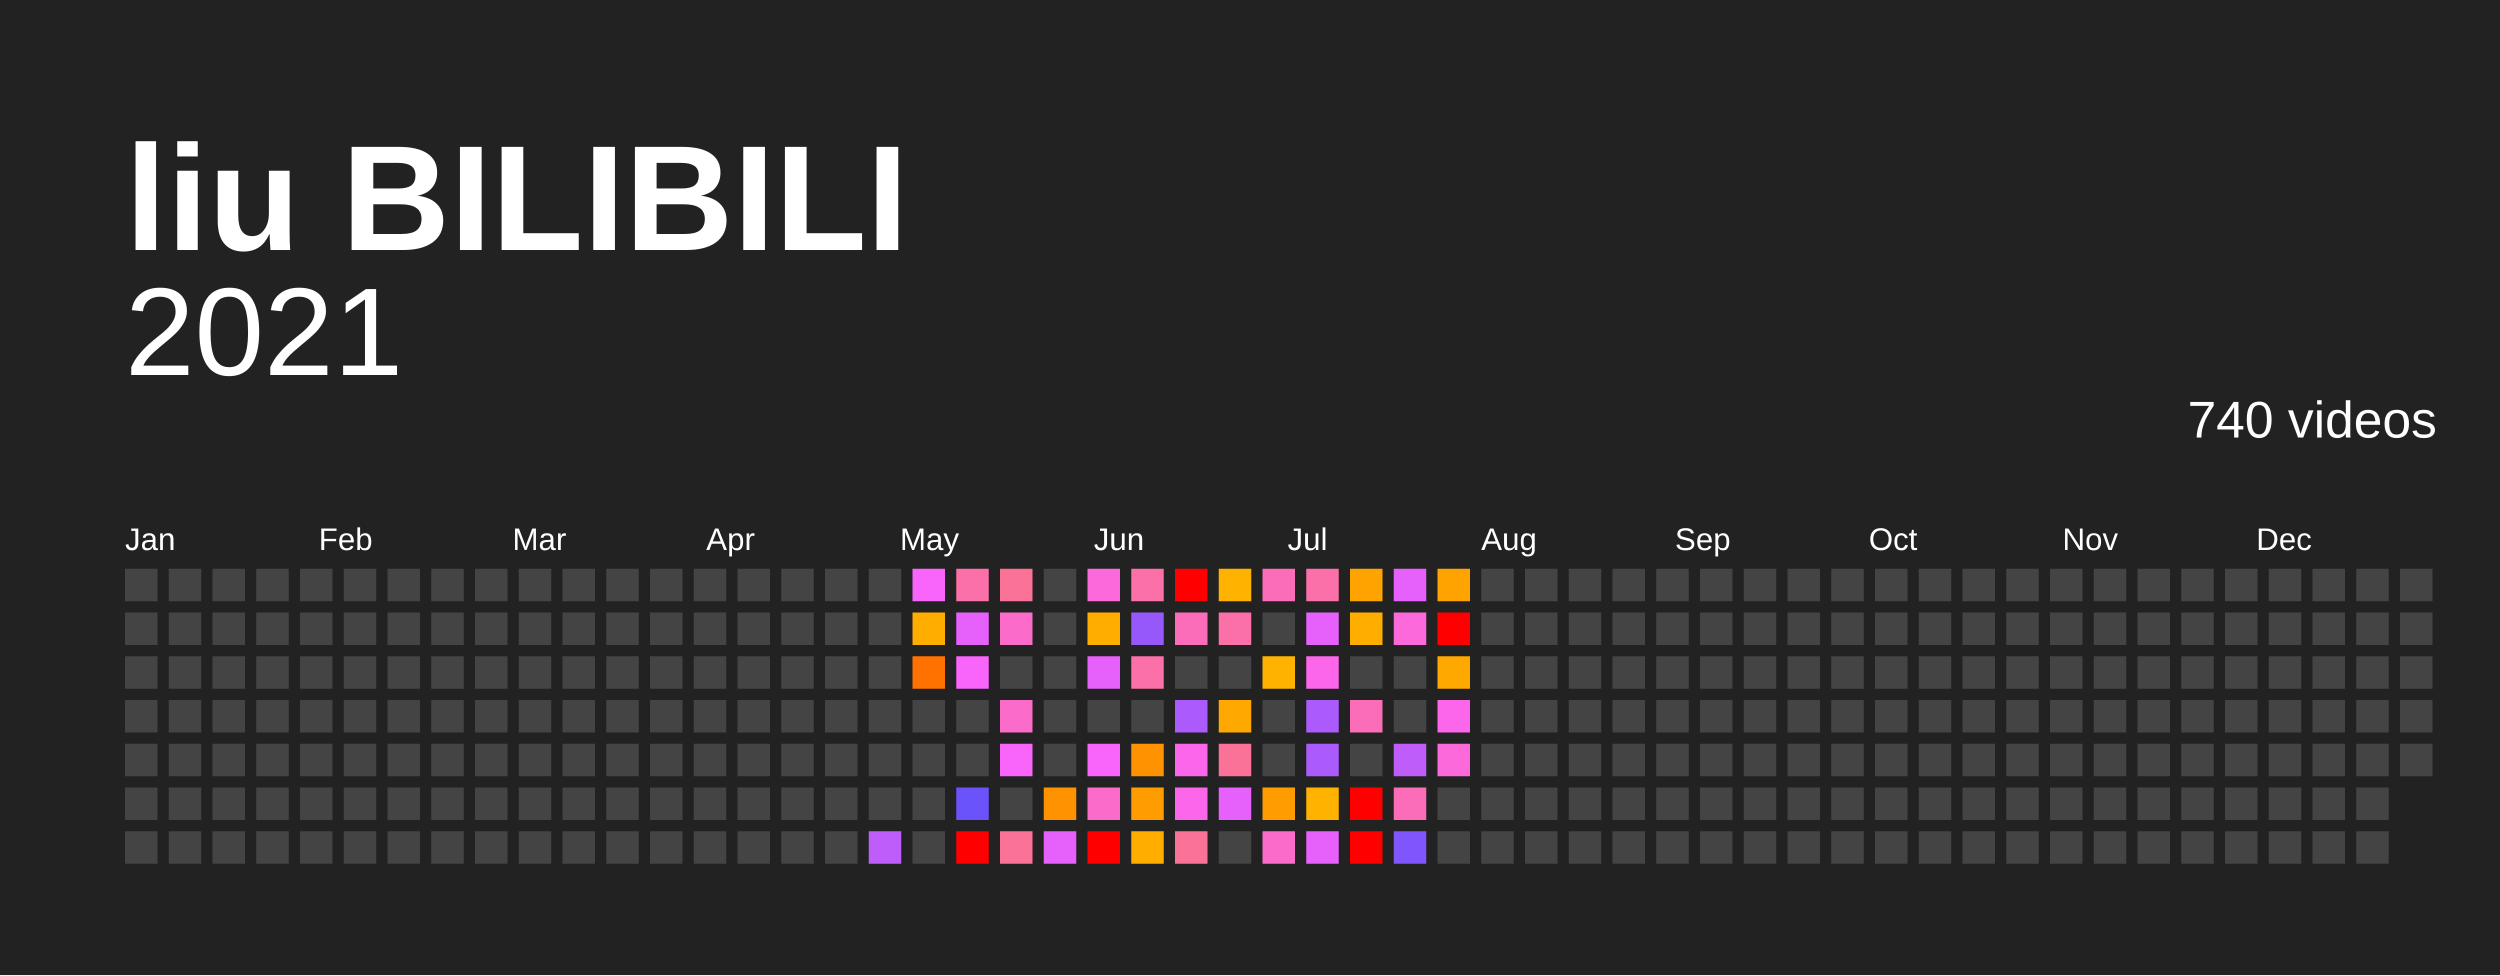
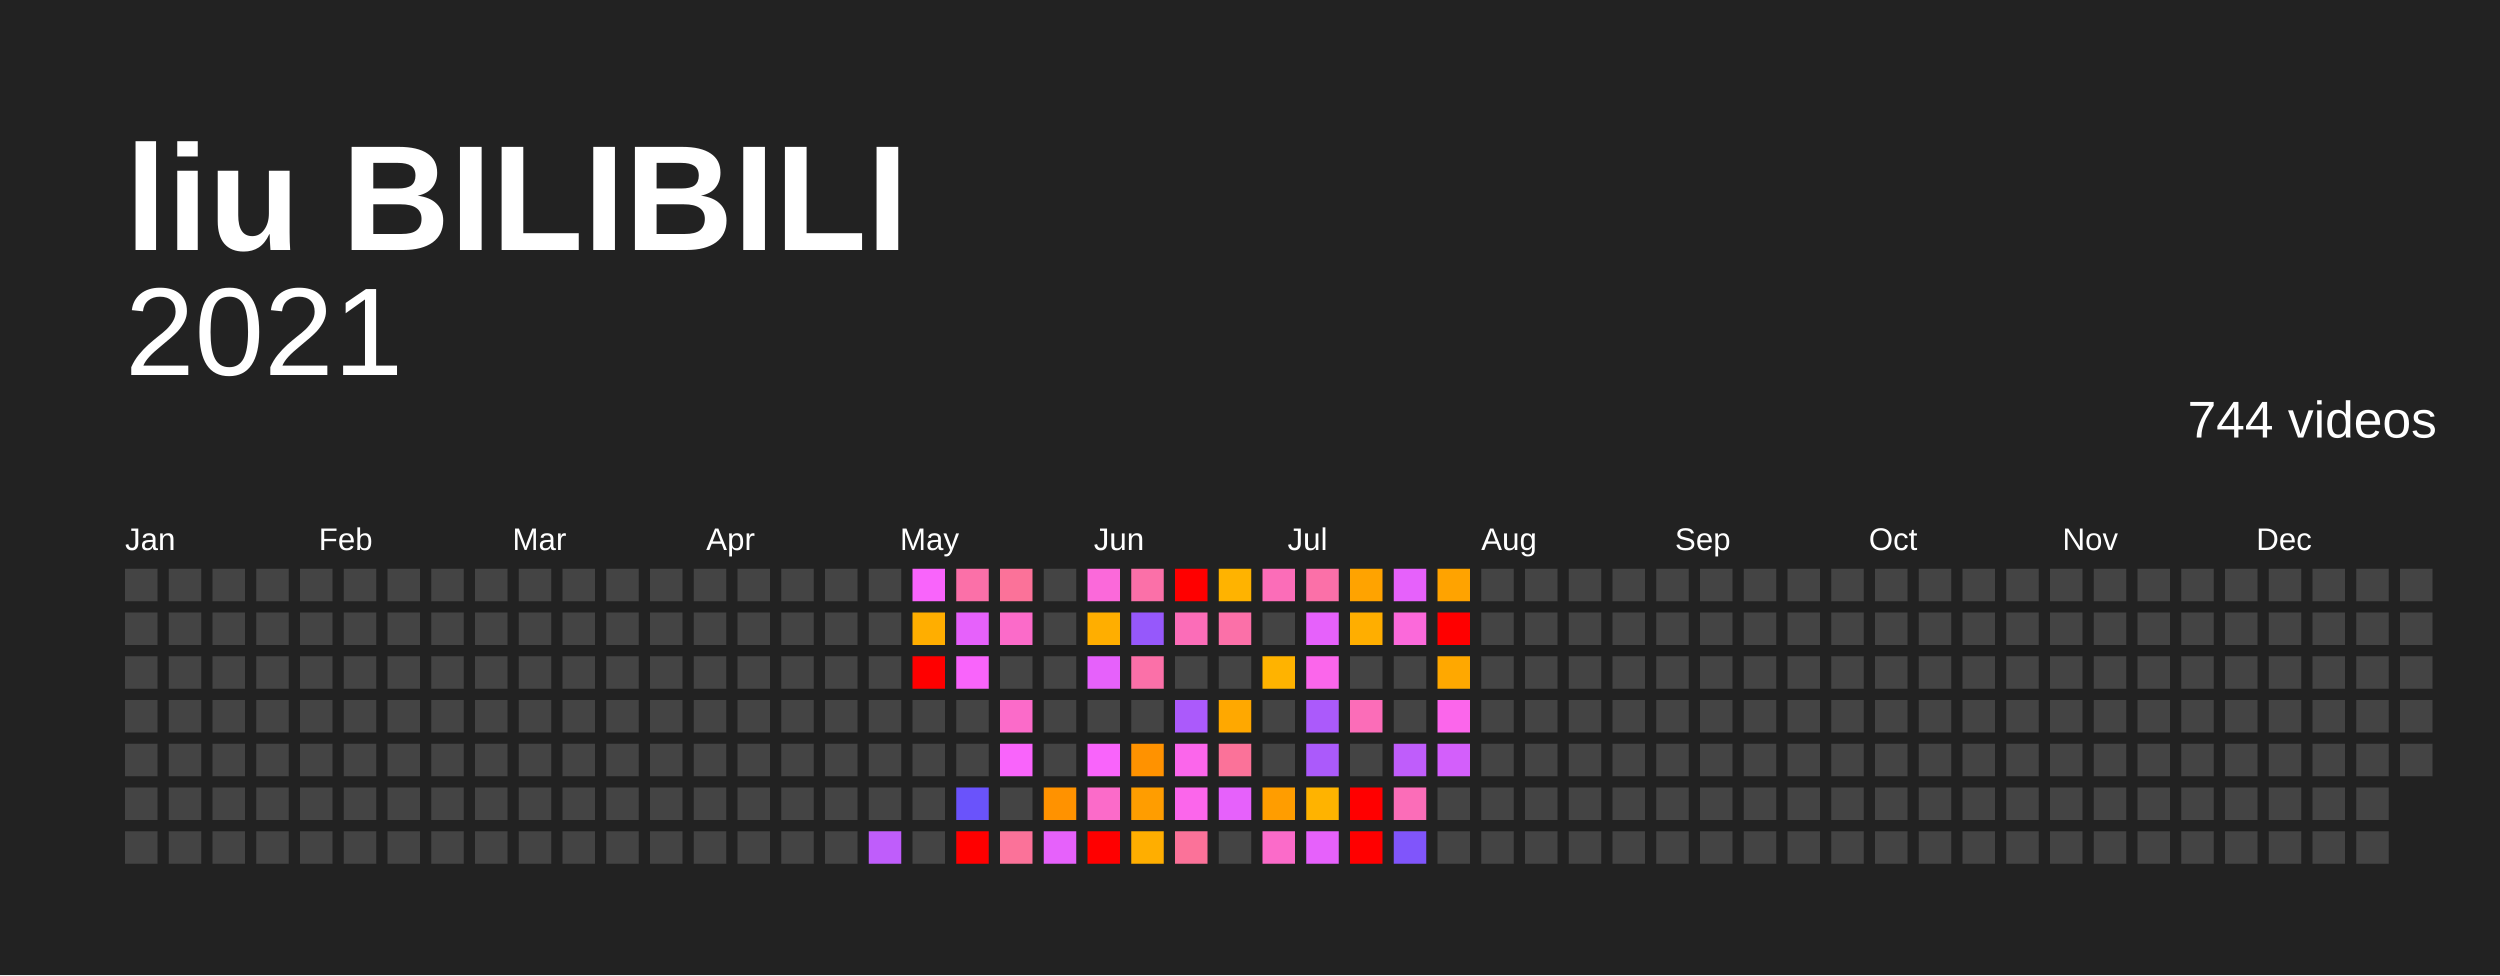
<svg xmlns="http://www.w3.org/2000/svg" baseProfile="full" height="78mm" version="1.1" viewBox="0,0,200,78" width="200mm">
  <defs />
  <rect fill="#222222" height="78" width="200" x="0" y="0" />
  <text fill="#FFFFFF" style="font-size:12px; font-family:Arial; font-weight:bold;" x="10" y="20">liu BILIBILI</text>
  <text alignment-baseline="hanging" fill="#FFFFFF" style="font-size:10.0px; font-family:Arial;" x="10" y="30">2021</text>
-   <text alignment-baseline="hanging" fill="#FFFFFF" style="font-size:4.125px; font-family:Arial;" x="175" y="35">740 videos</text>
+   <text alignment-baseline="hanging" fill="#FFFFFF" style="font-size:4.125px; font-family:Arial;" x="175" y="35">744 videos</text>
  <text fill="#FFFFFF" style="font-size:2.5px; font-family:Arial" x="10.0" y="44">Jan</text>
  <text fill="#FFFFFF" style="font-size:2.5px; font-family:Arial" x="25.5" y="44">Feb</text>
  <text fill="#FFFFFF" style="font-size:2.5px; font-family:Arial" x="41.0" y="44">Mar</text>
  <text fill="#FFFFFF" style="font-size:2.5px; font-family:Arial" x="56.5" y="44">Apr</text>
  <text fill="#FFFFFF" style="font-size:2.5px; font-family:Arial" x="72.0" y="44">May</text>
  <text fill="#FFFFFF" style="font-size:2.5px; font-family:Arial" x="87.5" y="44">Jun</text>
  <text fill="#FFFFFF" style="font-size:2.5px; font-family:Arial" x="103.0" y="44">Jul</text>
  <text fill="#FFFFFF" style="font-size:2.5px; font-family:Arial" x="118.5" y="44">Aug</text>
  <text fill="#FFFFFF" style="font-size:2.5px; font-family:Arial" x="134.0" y="44">Sep</text>
  <text fill="#FFFFFF" style="font-size:2.5px; font-family:Arial" x="149.5" y="44">Oct</text>
  <text fill="#FFFFFF" style="font-size:2.5px; font-family:Arial" x="165.0" y="44">Nov</text>
  <text fill="#FFFFFF" style="font-size:2.5px; font-family:Arial" x="180.5" y="44">Dec</text>
  <rect fill="#444444" height="2.6" width="2.6" x="10.0" y="45.5" />
  <rect fill="#444444" height="2.6" width="2.6" x="10.0" y="49.0" />
  <rect fill="#444444" height="2.6" width="2.6" x="10.0" y="52.5" />
  <rect fill="#444444" height="2.6" width="2.6" x="10.0" y="56.0" />
  <rect fill="#444444" height="2.6" width="2.6" x="10.0" y="59.5" />
  <rect fill="#444444" height="2.6" width="2.6" x="10.0" y="63.0" />
  <rect fill="#444444" height="2.6" width="2.6" x="10.0" y="66.5" />
  <rect fill="#444444" height="2.6" width="2.6" x="13.5" y="45.5" />
  <rect fill="#444444" height="2.6" width="2.6" x="13.5" y="49.0" />
  <rect fill="#444444" height="2.6" width="2.6" x="13.5" y="52.5" />
  <rect fill="#444444" height="2.6" width="2.6" x="13.5" y="56.0" />
  <rect fill="#444444" height="2.6" width="2.6" x="13.5" y="59.5" />
  <rect fill="#444444" height="2.6" width="2.6" x="13.5" y="63.0" />
  <rect fill="#444444" height="2.6" width="2.6" x="13.5" y="66.5" />
  <rect fill="#444444" height="2.6" width="2.6" x="17.0" y="45.5" />
  <rect fill="#444444" height="2.6" width="2.6" x="17.0" y="49.0" />
  <rect fill="#444444" height="2.6" width="2.6" x="17.0" y="52.5" />
  <rect fill="#444444" height="2.6" width="2.6" x="17.0" y="56.0" />
  <rect fill="#444444" height="2.6" width="2.6" x="17.0" y="59.5" />
  <rect fill="#444444" height="2.6" width="2.6" x="17.0" y="63.0" />
  <rect fill="#444444" height="2.6" width="2.6" x="17.0" y="66.5" />
  <rect fill="#444444" height="2.6" width="2.6" x="20.5" y="45.5" />
  <rect fill="#444444" height="2.6" width="2.6" x="20.5" y="49.0" />
  <rect fill="#444444" height="2.6" width="2.6" x="20.5" y="52.5" />
  <rect fill="#444444" height="2.6" width="2.6" x="20.5" y="56.0" />
  <rect fill="#444444" height="2.6" width="2.6" x="20.5" y="59.5" />
  <rect fill="#444444" height="2.6" width="2.6" x="20.5" y="63.0" />
  <rect fill="#444444" height="2.6" width="2.6" x="20.5" y="66.5" />
  <rect fill="#444444" height="2.6" width="2.6" x="24.0" y="45.5" />
  <rect fill="#444444" height="2.6" width="2.6" x="24.0" y="49.0" />
  <rect fill="#444444" height="2.6" width="2.6" x="24.0" y="52.5" />
  <rect fill="#444444" height="2.6" width="2.6" x="24.0" y="56.0" />
  <rect fill="#444444" height="2.6" width="2.6" x="24.0" y="59.5" />
  <rect fill="#444444" height="2.6" width="2.6" x="24.0" y="63.0" />
  <rect fill="#444444" height="2.6" width="2.6" x="24.0" y="66.5" />
  <rect fill="#444444" height="2.6" width="2.6" x="27.5" y="45.5" />
  <rect fill="#444444" height="2.6" width="2.6" x="27.5" y="49.0" />
  <rect fill="#444444" height="2.6" width="2.6" x="27.5" y="52.5" />
  <rect fill="#444444" height="2.6" width="2.6" x="27.5" y="56.0" />
  <rect fill="#444444" height="2.6" width="2.6" x="27.5" y="59.5" />
  <rect fill="#444444" height="2.6" width="2.6" x="27.5" y="63.0" />
  <rect fill="#444444" height="2.6" width="2.6" x="27.5" y="66.5" />
  <rect fill="#444444" height="2.6" width="2.6" x="31.0" y="45.5" />
  <rect fill="#444444" height="2.6" width="2.6" x="31.0" y="49.0" />
  <rect fill="#444444" height="2.6" width="2.6" x="31.0" y="52.5" />
  <rect fill="#444444" height="2.6" width="2.6" x="31.0" y="56.0" />
  <rect fill="#444444" height="2.6" width="2.6" x="31.0" y="59.5" />
  <rect fill="#444444" height="2.6" width="2.6" x="31.0" y="63.0" />
  <rect fill="#444444" height="2.6" width="2.6" x="31.0" y="66.5" />
  <rect fill="#444444" height="2.6" width="2.6" x="34.5" y="45.5" />
  <rect fill="#444444" height="2.6" width="2.6" x="34.5" y="49.0" />
  <rect fill="#444444" height="2.6" width="2.6" x="34.5" y="52.5" />
  <rect fill="#444444" height="2.6" width="2.6" x="34.5" y="56.0" />
  <rect fill="#444444" height="2.6" width="2.6" x="34.5" y="59.5" />
  <rect fill="#444444" height="2.6" width="2.6" x="34.5" y="63.0" />
  <rect fill="#444444" height="2.6" width="2.6" x="34.5" y="66.5" />
  <rect fill="#444444" height="2.6" width="2.6" x="38.0" y="45.5" />
  <rect fill="#444444" height="2.6" width="2.6" x="38.0" y="49.0" />
  <rect fill="#444444" height="2.6" width="2.6" x="38.0" y="52.5" />
  <rect fill="#444444" height="2.6" width="2.6" x="38.0" y="56.0" />
  <rect fill="#444444" height="2.6" width="2.6" x="38.0" y="59.5" />
  <rect fill="#444444" height="2.6" width="2.6" x="38.0" y="63.0" />
  <rect fill="#444444" height="2.6" width="2.6" x="38.0" y="66.5" />
  <rect fill="#444444" height="2.6" width="2.6" x="41.5" y="45.5" />
  <rect fill="#444444" height="2.6" width="2.6" x="41.5" y="49.0" />
  <rect fill="#444444" height="2.6" width="2.6" x="41.5" y="52.5" />
  <rect fill="#444444" height="2.6" width="2.6" x="41.5" y="56.0" />
  <rect fill="#444444" height="2.6" width="2.6" x="41.5" y="59.5" />
  <rect fill="#444444" height="2.6" width="2.6" x="41.5" y="63.0" />
  <rect fill="#444444" height="2.6" width="2.6" x="41.5" y="66.5" />
  <rect fill="#444444" height="2.6" width="2.6" x="45.0" y="45.5" />
  <rect fill="#444444" height="2.6" width="2.6" x="45.0" y="49.0" />
  <rect fill="#444444" height="2.6" width="2.6" x="45.0" y="52.5" />
  <rect fill="#444444" height="2.6" width="2.6" x="45.0" y="56.0" />
  <rect fill="#444444" height="2.6" width="2.6" x="45.0" y="59.5" />
  <rect fill="#444444" height="2.6" width="2.6" x="45.0" y="63.0" />
  <rect fill="#444444" height="2.6" width="2.6" x="45.0" y="66.5" />
  <rect fill="#444444" height="2.6" width="2.6" x="48.5" y="45.5" />
  <rect fill="#444444" height="2.6" width="2.6" x="48.5" y="49.0" />
  <rect fill="#444444" height="2.6" width="2.6" x="48.5" y="52.5" />
  <rect fill="#444444" height="2.6" width="2.6" x="48.5" y="56.0" />
  <rect fill="#444444" height="2.6" width="2.6" x="48.5" y="59.5" />
  <rect fill="#444444" height="2.6" width="2.6" x="48.5" y="63.0" />
  <rect fill="#444444" height="2.6" width="2.6" x="48.5" y="66.5" />
  <rect fill="#444444" height="2.6" width="2.6" x="52.0" y="45.5" />
  <rect fill="#444444" height="2.6" width="2.6" x="52.0" y="49.0" />
  <rect fill="#444444" height="2.6" width="2.6" x="52.0" y="52.5" />
  <rect fill="#444444" height="2.6" width="2.6" x="52.0" y="56.0" />
  <rect fill="#444444" height="2.6" width="2.6" x="52.0" y="59.5" />
  <rect fill="#444444" height="2.6" width="2.6" x="52.0" y="63.0" />
  <rect fill="#444444" height="2.6" width="2.6" x="52.0" y="66.5" />
  <rect fill="#444444" height="2.6" width="2.6" x="55.5" y="45.5" />
  <rect fill="#444444" height="2.6" width="2.6" x="55.5" y="49.0" />
  <rect fill="#444444" height="2.6" width="2.6" x="55.5" y="52.5" />
  <rect fill="#444444" height="2.6" width="2.6" x="55.5" y="56.0" />
  <rect fill="#444444" height="2.6" width="2.6" x="55.5" y="59.5" />
  <rect fill="#444444" height="2.6" width="2.6" x="55.5" y="63.0" />
  <rect fill="#444444" height="2.6" width="2.6" x="55.5" y="66.5" />
  <rect fill="#444444" height="2.6" width="2.6" x="59.0" y="45.5" />
  <rect fill="#444444" height="2.6" width="2.6" x="59.0" y="49.0" />
  <rect fill="#444444" height="2.6" width="2.6" x="59.0" y="52.5" />
  <rect fill="#444444" height="2.6" width="2.6" x="59.0" y="56.0" />
  <rect fill="#444444" height="2.6" width="2.6" x="59.0" y="59.5" />
  <rect fill="#444444" height="2.6" width="2.6" x="59.0" y="63.0" />
  <rect fill="#444444" height="2.6" width="2.6" x="59.0" y="66.5" />
  <rect fill="#444444" height="2.6" width="2.6" x="62.5" y="45.5" />
  <rect fill="#444444" height="2.6" width="2.6" x="62.5" y="49.0" />
  <rect fill="#444444" height="2.6" width="2.6" x="62.5" y="52.5" />
  <rect fill="#444444" height="2.6" width="2.6" x="62.5" y="56.0" />
  <rect fill="#444444" height="2.6" width="2.6" x="62.5" y="59.5" />
  <rect fill="#444444" height="2.6" width="2.6" x="62.5" y="63.0" />
  <rect fill="#444444" height="2.6" width="2.6" x="62.5" y="66.5" />
  <rect fill="#444444" height="2.6" width="2.6" x="66.0" y="45.5" />
  <rect fill="#444444" height="2.6" width="2.6" x="66.0" y="49.0" />
  <rect fill="#444444" height="2.6" width="2.6" x="66.0" y="52.5" />
  <rect fill="#444444" height="2.6" width="2.6" x="66.0" y="56.0" />
  <rect fill="#444444" height="2.6" width="2.6" x="66.0" y="59.5" />
  <rect fill="#444444" height="2.6" width="2.6" x="66.0" y="63.0" />
  <rect fill="#444444" height="2.6" width="2.6" x="66.0" y="66.5" />
  <rect fill="#444444" height="2.6" width="2.6" x="69.5" y="45.5" />
  <rect fill="#444444" height="2.6" width="2.6" x="69.5" y="49.0" />
  <rect fill="#444444" height="2.6" width="2.6" x="69.5" y="52.5" />
  <rect fill="#444444" height="2.6" width="2.6" x="69.5" y="56.0" />
  <rect fill="#444444" height="2.6" width="2.6" x="69.5" y="59.5" />
  <rect fill="#444444" height="2.6" width="2.6" x="69.5" y="63.0" />
  <rect fill="#bf5dfb" height="2.6" width="2.6" x="69.5" y="66.5" />
  <rect fill="#f964fb" height="2.6" width="2.6" x="73.0" y="45.5" />
  <rect fill="#ffae00" height="2.6" width="2.6" x="73.0" y="49.0" />
-   <rect fill="#ff7200" height="2.6" width="2.6" x="73.0" y="52.5" />
+   <rect fill="red" height="2.6" width="2.6" x="73.0" y="52.5" />
  <rect fill="#444444" height="2.6" width="2.6" x="73.0" y="56.0" />
  <rect fill="#444444" height="2.6" width="2.6" x="73.0" y="59.5" />
  <rect fill="#444444" height="2.6" width="2.6" x="73.0" y="63.0" />
  <rect fill="#444444" height="2.6" width="2.6" x="73.0" y="66.5" />
  <rect fill="#fb70a8" height="2.6" width="2.6" x="76.5" y="45.5" />
  <rect fill="#e661fb" height="2.6" width="2.6" x="76.5" y="49.0" />
  <rect fill="#f964fb" height="2.6" width="2.6" x="76.5" y="52.5" />
  <rect fill="#444444" height="2.6" width="2.6" x="76.5" y="56.0" />
  <rect fill="#444444" height="2.6" width="2.6" x="76.5" y="59.5" />
  <rect fill="#6a53fb" height="2.6" width="2.6" x="76.5" y="63.0" />
  <rect fill="red" height="2.6" width="2.6" x="76.5" y="66.5" />
  <rect fill="#fb7299" height="2.6" width="2.6" x="80.0" y="45.5" />
  <rect fill="#fb6bc9" height="2.6" width="2.6" x="80.0" y="49.0" />
  <rect fill="#444444" height="2.6" width="2.6" x="80.0" y="52.5" />
  <rect fill="#fb6bc9" height="2.6" width="2.6" x="80.0" y="56.0" />
  <rect fill="#f964fb" height="2.6" width="2.6" x="80.0" y="59.5" />
  <rect fill="#444444" height="2.6" width="2.6" x="80.0" y="63.0" />
  <rect fill="#fb7299" height="2.6" width="2.6" x="80.0" y="66.5" />
  <rect fill="#444444" height="2.6" width="2.6" x="83.5" y="45.5" />
  <rect fill="#444444" height="2.6" width="2.6" x="83.5" y="49.0" />
  <rect fill="#444444" height="2.6" width="2.6" x="83.5" y="52.5" />
  <rect fill="#444444" height="2.6" width="2.6" x="83.5" y="56.0" />
  <rect fill="#444444" height="2.6" width="2.6" x="83.5" y="59.5" />
  <rect fill="#ff9200" height="2.6" width="2.6" x="83.5" y="63.0" />
  <rect fill="#e661fb" height="2.6" width="2.6" x="83.5" y="66.5" />
  <rect fill="#fb69da" height="2.6" width="2.6" x="87.0" y="45.5" />
  <rect fill="#ffae00" height="2.6" width="2.6" x="87.0" y="49.0" />
  <rect fill="#e661fb" height="2.6" width="2.6" x="87.0" y="52.5" />
  <rect fill="#444444" height="2.6" width="2.6" x="87.0" y="56.0" />
  <rect fill="#f964fb" height="2.6" width="2.6" x="87.0" y="59.5" />
  <rect fill="#fb6bc9" height="2.6" width="2.6" x="87.0" y="63.0" />
  <rect fill="red" height="2.6" width="2.6" x="87.0" y="66.5" />
  <rect fill="#fb70a8" height="2.6" width="2.6" x="90.5" y="45.5" />
  <rect fill="#9658fb" height="2.6" width="2.6" x="90.5" y="49.0" />
  <rect fill="#fb70a8" height="2.6" width="2.6" x="90.5" y="52.5" />
  <rect fill="#444444" height="2.6" width="2.6" x="90.5" y="56.0" />
  <rect fill="#ff9200" height="2.6" width="2.6" x="90.5" y="59.5" />
  <rect fill="#ff9d00" height="2.6" width="2.6" x="90.5" y="63.0" />
  <rect fill="#ffae00" height="2.6" width="2.6" x="90.5" y="66.5" />
  <rect fill="red" height="2.6" width="2.6" x="94.0" y="45.5" />
  <rect fill="#fb6db8" height="2.6" width="2.6" x="94.0" y="49.0" />
  <rect fill="#444444" height="2.6" width="2.6" x="94.0" y="52.5" />
  <rect fill="#ab5afb" height="2.6" width="2.6" x="94.0" y="56.0" />
  <rect fill="#fb66eb" height="2.6" width="2.6" x="94.0" y="59.5" />
  <rect fill="#fb66eb" height="2.6" width="2.6" x="94.0" y="63.0" />
  <rect fill="#fb7299" height="2.6" width="2.6" x="94.0" y="66.5" />
  <rect fill="#ffb300" height="2.6" width="2.6" x="97.5" y="45.5" />
  <rect fill="#fb70a8" height="2.6" width="2.6" x="97.5" y="49.0" />
  <rect fill="#444444" height="2.6" width="2.6" x="97.5" y="52.5" />
  <rect fill="#ffa800" height="2.6" width="2.6" x="97.5" y="56.0" />
  <rect fill="#fb7299" height="2.6" width="2.6" x="97.5" y="59.5" />
  <rect fill="#e661fb" height="2.6" width="2.6" x="97.5" y="63.0" />
  <rect fill="#444444" height="2.6" width="2.6" x="97.5" y="66.5" />
  <rect fill="#fb6db8" height="2.6" width="2.6" x="101.0" y="45.5" />
  <rect fill="#444444" height="2.6" width="2.6" x="101.0" y="49.0" />
  <rect fill="#ffb300" height="2.6" width="2.6" x="101.0" y="52.5" />
  <rect fill="#444444" height="2.6" width="2.6" x="101.0" y="56.0" />
  <rect fill="#444444" height="2.6" width="2.6" x="101.0" y="59.5" />
  <rect fill="#ff9d00" height="2.6" width="2.6" x="101.0" y="63.0" />
  <rect fill="#fb6bc9" height="2.6" width="2.6" x="101.0" y="66.5" />
  <rect fill="#fb70a8" height="2.6" width="2.6" x="104.5" y="45.5" />
  <rect fill="#e661fb" height="2.6" width="2.6" x="104.5" y="49.0" />
  <rect fill="#fb66eb" height="2.6" width="2.6" x="104.5" y="52.5" />
  <rect fill="#ab5afb" height="2.6" width="2.6" x="104.5" y="56.0" />
  <rect fill="#ab5afb" height="2.6" width="2.6" x="104.5" y="59.5" />
  <rect fill="#ffb300" height="2.6" width="2.6" x="104.5" y="63.0" />
  <rect fill="#e661fb" height="2.6" width="2.6" x="104.5" y="66.5" />
  <rect fill="#ffa300" height="2.6" width="2.6" x="108.0" y="45.5" />
  <rect fill="#ffae00" height="2.6" width="2.6" x="108.0" y="49.0" />
  <rect fill="#444444" height="2.6" width="2.6" x="108.0" y="52.5" />
  <rect fill="#fb6db8" height="2.6" width="2.6" x="108.0" y="56.0" />
  <rect fill="#444444" height="2.6" width="2.6" x="108.0" y="59.5" />
  <rect fill="red" height="2.6" width="2.6" x="108.0" y="63.0" />
  <rect fill="red" height="2.6" width="2.6" x="108.0" y="66.5" />
  <rect fill="#e661fb" height="2.6" width="2.6" x="111.5" y="45.5" />
  <rect fill="#fb69da" height="2.6" width="2.6" x="111.5" y="49.0" />
  <rect fill="#444444" height="2.6" width="2.6" x="111.5" y="52.5" />
  <rect fill="#444444" height="2.6" width="2.6" x="111.5" y="56.0" />
  <rect fill="#bf5dfb" height="2.6" width="2.6" x="111.5" y="59.5" />
  <rect fill="#fb6db8" height="2.6" width="2.6" x="111.5" y="63.0" />
  <rect fill="#8055fb" height="2.6" width="2.6" x="111.5" y="66.5" />
  <rect fill="#ffa300" height="2.6" width="2.6" x="115.0" y="45.5" />
  <rect fill="red" height="2.6" width="2.6" x="115.0" y="49.0" />
  <rect fill="#ffa800" height="2.6" width="2.6" x="115.0" y="52.5" />
  <rect fill="#fb66eb" height="2.6" width="2.6" x="115.0" y="56.0" />
-   <rect fill="#fb69da" height="2.6" width="2.6" x="115.0" y="59.5" />
+   <rect fill="#d35ffb" height="2.6" width="2.6" x="115.0" y="59.5" />
  <rect fill="#444444" height="2.6" width="2.6" x="115.0" y="63.0" />
  <rect fill="#444444" height="2.6" width="2.6" x="115.0" y="66.5" />
  <rect fill="#444444" height="2.6" width="2.6" x="118.5" y="45.5" />
  <rect fill="#444444" height="2.6" width="2.6" x="118.5" y="49.0" />
  <rect fill="#444444" height="2.6" width="2.6" x="118.5" y="52.5" />
  <rect fill="#444444" height="2.6" width="2.6" x="118.5" y="56.0" />
  <rect fill="#444444" height="2.6" width="2.6" x="118.5" y="59.5" />
  <rect fill="#444444" height="2.6" width="2.6" x="118.5" y="63.0" />
  <rect fill="#444444" height="2.6" width="2.6" x="118.5" y="66.5" />
  <rect fill="#444444" height="2.6" width="2.6" x="122.0" y="45.5" />
  <rect fill="#444444" height="2.6" width="2.6" x="122.0" y="49.0" />
  <rect fill="#444444" height="2.6" width="2.6" x="122.0" y="52.5" />
  <rect fill="#444444" height="2.6" width="2.6" x="122.0" y="56.0" />
  <rect fill="#444444" height="2.6" width="2.6" x="122.0" y="59.5" />
  <rect fill="#444444" height="2.6" width="2.6" x="122.0" y="63.0" />
  <rect fill="#444444" height="2.6" width="2.6" x="122.0" y="66.5" />
  <rect fill="#444444" height="2.6" width="2.6" x="125.5" y="45.5" />
  <rect fill="#444444" height="2.6" width="2.6" x="125.5" y="49.0" />
  <rect fill="#444444" height="2.6" width="2.6" x="125.5" y="52.5" />
  <rect fill="#444444" height="2.6" width="2.6" x="125.5" y="56.0" />
  <rect fill="#444444" height="2.6" width="2.6" x="125.5" y="59.5" />
  <rect fill="#444444" height="2.6" width="2.6" x="125.5" y="63.0" />
  <rect fill="#444444" height="2.6" width="2.6" x="125.5" y="66.5" />
  <rect fill="#444444" height="2.6" width="2.6" x="129.0" y="45.5" />
  <rect fill="#444444" height="2.6" width="2.6" x="129.0" y="49.0" />
  <rect fill="#444444" height="2.6" width="2.6" x="129.0" y="52.5" />
  <rect fill="#444444" height="2.6" width="2.6" x="129.0" y="56.0" />
  <rect fill="#444444" height="2.6" width="2.6" x="129.0" y="59.5" />
  <rect fill="#444444" height="2.6" width="2.6" x="129.0" y="63.0" />
  <rect fill="#444444" height="2.6" width="2.6" x="129.0" y="66.5" />
  <rect fill="#444444" height="2.6" width="2.6" x="132.5" y="45.5" />
  <rect fill="#444444" height="2.6" width="2.6" x="132.5" y="49.0" />
  <rect fill="#444444" height="2.6" width="2.6" x="132.5" y="52.5" />
  <rect fill="#444444" height="2.6" width="2.6" x="132.5" y="56.0" />
  <rect fill="#444444" height="2.6" width="2.6" x="132.5" y="59.5" />
  <rect fill="#444444" height="2.6" width="2.6" x="132.5" y="63.0" />
  <rect fill="#444444" height="2.6" width="2.6" x="132.5" y="66.5" />
  <rect fill="#444444" height="2.6" width="2.6" x="136.0" y="45.5" />
  <rect fill="#444444" height="2.6" width="2.6" x="136.0" y="49.0" />
  <rect fill="#444444" height="2.6" width="2.6" x="136.0" y="52.5" />
  <rect fill="#444444" height="2.6" width="2.6" x="136.0" y="56.0" />
  <rect fill="#444444" height="2.6" width="2.6" x="136.0" y="59.5" />
  <rect fill="#444444" height="2.6" width="2.6" x="136.0" y="63.0" />
  <rect fill="#444444" height="2.6" width="2.6" x="136.0" y="66.5" />
  <rect fill="#444444" height="2.6" width="2.6" x="139.5" y="45.5" />
  <rect fill="#444444" height="2.6" width="2.6" x="139.5" y="49.0" />
  <rect fill="#444444" height="2.6" width="2.6" x="139.5" y="52.5" />
  <rect fill="#444444" height="2.6" width="2.6" x="139.5" y="56.0" />
  <rect fill="#444444" height="2.6" width="2.6" x="139.5" y="59.5" />
  <rect fill="#444444" height="2.6" width="2.6" x="139.5" y="63.0" />
  <rect fill="#444444" height="2.6" width="2.6" x="139.5" y="66.5" />
  <rect fill="#444444" height="2.6" width="2.6" x="143.0" y="45.5" />
  <rect fill="#444444" height="2.6" width="2.6" x="143.0" y="49.0" />
  <rect fill="#444444" height="2.6" width="2.6" x="143.0" y="52.5" />
  <rect fill="#444444" height="2.6" width="2.6" x="143.0" y="56.0" />
  <rect fill="#444444" height="2.6" width="2.6" x="143.0" y="59.5" />
  <rect fill="#444444" height="2.6" width="2.6" x="143.0" y="63.0" />
  <rect fill="#444444" height="2.6" width="2.6" x="143.0" y="66.5" />
  <rect fill="#444444" height="2.6" width="2.6" x="146.5" y="45.5" />
  <rect fill="#444444" height="2.6" width="2.6" x="146.5" y="49.0" />
  <rect fill="#444444" height="2.6" width="2.6" x="146.5" y="52.5" />
  <rect fill="#444444" height="2.6" width="2.6" x="146.5" y="56.0" />
  <rect fill="#444444" height="2.6" width="2.6" x="146.5" y="59.5" />
  <rect fill="#444444" height="2.6" width="2.6" x="146.5" y="63.0" />
  <rect fill="#444444" height="2.6" width="2.6" x="146.5" y="66.5" />
  <rect fill="#444444" height="2.6" width="2.6" x="150.0" y="45.5" />
  <rect fill="#444444" height="2.6" width="2.6" x="150.0" y="49.0" />
  <rect fill="#444444" height="2.6" width="2.6" x="150.0" y="52.5" />
  <rect fill="#444444" height="2.6" width="2.6" x="150.0" y="56.0" />
  <rect fill="#444444" height="2.6" width="2.6" x="150.0" y="59.5" />
  <rect fill="#444444" height="2.6" width="2.6" x="150.0" y="63.0" />
  <rect fill="#444444" height="2.6" width="2.6" x="150.0" y="66.5" />
  <rect fill="#444444" height="2.6" width="2.6" x="153.5" y="45.5" />
  <rect fill="#444444" height="2.6" width="2.6" x="153.5" y="49.0" />
  <rect fill="#444444" height="2.6" width="2.6" x="153.5" y="52.5" />
  <rect fill="#444444" height="2.6" width="2.6" x="153.5" y="56.0" />
  <rect fill="#444444" height="2.6" width="2.6" x="153.5" y="59.5" />
  <rect fill="#444444" height="2.6" width="2.6" x="153.5" y="63.0" />
  <rect fill="#444444" height="2.6" width="2.6" x="153.5" y="66.5" />
  <rect fill="#444444" height="2.6" width="2.6" x="157.0" y="45.5" />
  <rect fill="#444444" height="2.6" width="2.6" x="157.0" y="49.0" />
  <rect fill="#444444" height="2.6" width="2.6" x="157.0" y="52.5" />
  <rect fill="#444444" height="2.6" width="2.6" x="157.0" y="56.0" />
  <rect fill="#444444" height="2.6" width="2.6" x="157.0" y="59.5" />
  <rect fill="#444444" height="2.6" width="2.6" x="157.0" y="63.0" />
  <rect fill="#444444" height="2.6" width="2.6" x="157.0" y="66.5" />
  <rect fill="#444444" height="2.6" width="2.6" x="160.5" y="45.5" />
  <rect fill="#444444" height="2.6" width="2.6" x="160.5" y="49.0" />
  <rect fill="#444444" height="2.6" width="2.6" x="160.5" y="52.5" />
  <rect fill="#444444" height="2.6" width="2.6" x="160.5" y="56.0" />
  <rect fill="#444444" height="2.6" width="2.6" x="160.5" y="59.5" />
  <rect fill="#444444" height="2.6" width="2.6" x="160.5" y="63.0" />
  <rect fill="#444444" height="2.6" width="2.6" x="160.5" y="66.5" />
  <rect fill="#444444" height="2.6" width="2.6" x="164.0" y="45.5" />
  <rect fill="#444444" height="2.6" width="2.6" x="164.0" y="49.0" />
  <rect fill="#444444" height="2.6" width="2.6" x="164.0" y="52.5" />
  <rect fill="#444444" height="2.6" width="2.6" x="164.0" y="56.0" />
  <rect fill="#444444" height="2.6" width="2.6" x="164.0" y="59.5" />
  <rect fill="#444444" height="2.6" width="2.6" x="164.0" y="63.0" />
  <rect fill="#444444" height="2.6" width="2.6" x="164.0" y="66.5" />
  <rect fill="#444444" height="2.6" width="2.6" x="167.5" y="45.5" />
  <rect fill="#444444" height="2.6" width="2.6" x="167.5" y="49.0" />
  <rect fill="#444444" height="2.6" width="2.6" x="167.5" y="52.5" />
  <rect fill="#444444" height="2.6" width="2.6" x="167.5" y="56.0" />
  <rect fill="#444444" height="2.6" width="2.6" x="167.5" y="59.5" />
  <rect fill="#444444" height="2.6" width="2.6" x="167.5" y="63.0" />
  <rect fill="#444444" height="2.6" width="2.6" x="167.5" y="66.5" />
  <rect fill="#444444" height="2.6" width="2.6" x="171.0" y="45.5" />
  <rect fill="#444444" height="2.6" width="2.6" x="171.0" y="49.0" />
  <rect fill="#444444" height="2.6" width="2.6" x="171.0" y="52.5" />
  <rect fill="#444444" height="2.6" width="2.6" x="171.0" y="56.0" />
  <rect fill="#444444" height="2.6" width="2.6" x="171.0" y="59.5" />
  <rect fill="#444444" height="2.6" width="2.6" x="171.0" y="63.0" />
  <rect fill="#444444" height="2.6" width="2.6" x="171.0" y="66.5" />
  <rect fill="#444444" height="2.6" width="2.6" x="174.5" y="45.5" />
  <rect fill="#444444" height="2.6" width="2.6" x="174.5" y="49.0" />
  <rect fill="#444444" height="2.6" width="2.6" x="174.5" y="52.5" />
  <rect fill="#444444" height="2.6" width="2.6" x="174.5" y="56.0" />
  <rect fill="#444444" height="2.6" width="2.6" x="174.5" y="59.5" />
  <rect fill="#444444" height="2.6" width="2.6" x="174.5" y="63.0" />
  <rect fill="#444444" height="2.6" width="2.6" x="174.5" y="66.5" />
  <rect fill="#444444" height="2.6" width="2.6" x="178.0" y="45.5" />
  <rect fill="#444444" height="2.6" width="2.6" x="178.0" y="49.0" />
  <rect fill="#444444" height="2.6" width="2.6" x="178.0" y="52.5" />
  <rect fill="#444444" height="2.6" width="2.6" x="178.0" y="56.0" />
  <rect fill="#444444" height="2.6" width="2.6" x="178.0" y="59.5" />
  <rect fill="#444444" height="2.6" width="2.6" x="178.0" y="63.0" />
  <rect fill="#444444" height="2.6" width="2.6" x="178.0" y="66.5" />
  <rect fill="#444444" height="2.6" width="2.6" x="181.5" y="45.5" />
  <rect fill="#444444" height="2.6" width="2.6" x="181.5" y="49.0" />
  <rect fill="#444444" height="2.6" width="2.6" x="181.5" y="52.5" />
  <rect fill="#444444" height="2.6" width="2.6" x="181.5" y="56.0" />
  <rect fill="#444444" height="2.6" width="2.6" x="181.5" y="59.5" />
  <rect fill="#444444" height="2.6" width="2.6" x="181.5" y="63.0" />
  <rect fill="#444444" height="2.6" width="2.6" x="181.5" y="66.5" />
  <rect fill="#444444" height="2.6" width="2.6" x="185.0" y="45.5" />
  <rect fill="#444444" height="2.6" width="2.6" x="185.0" y="49.0" />
  <rect fill="#444444" height="2.6" width="2.6" x="185.0" y="52.5" />
  <rect fill="#444444" height="2.6" width="2.6" x="185.0" y="56.0" />
  <rect fill="#444444" height="2.6" width="2.6" x="185.0" y="59.5" />
  <rect fill="#444444" height="2.6" width="2.6" x="185.0" y="63.0" />
  <rect fill="#444444" height="2.6" width="2.6" x="185.0" y="66.5" />
  <rect fill="#444444" height="2.6" width="2.6" x="188.5" y="45.5" />
  <rect fill="#444444" height="2.6" width="2.6" x="188.5" y="49.0" />
  <rect fill="#444444" height="2.6" width="2.6" x="188.5" y="52.5" />
  <rect fill="#444444" height="2.6" width="2.6" x="188.5" y="56.0" />
  <rect fill="#444444" height="2.6" width="2.6" x="188.5" y="59.5" />
  <rect fill="#444444" height="2.6" width="2.6" x="188.5" y="63.0" />
  <rect fill="#444444" height="2.6" width="2.6" x="188.5" y="66.5" />
  <rect fill="#444444" height="2.6" width="2.6" x="192.0" y="45.5" />
  <rect fill="#444444" height="2.6" width="2.6" x="192.0" y="49.0" />
  <rect fill="#444444" height="2.6" width="2.6" x="192.0" y="52.5" />
  <rect fill="#444444" height="2.6" width="2.6" x="192.0" y="56.0" />
  <rect fill="#444444" height="2.6" width="2.6" x="192.0" y="59.5" />
</svg>
